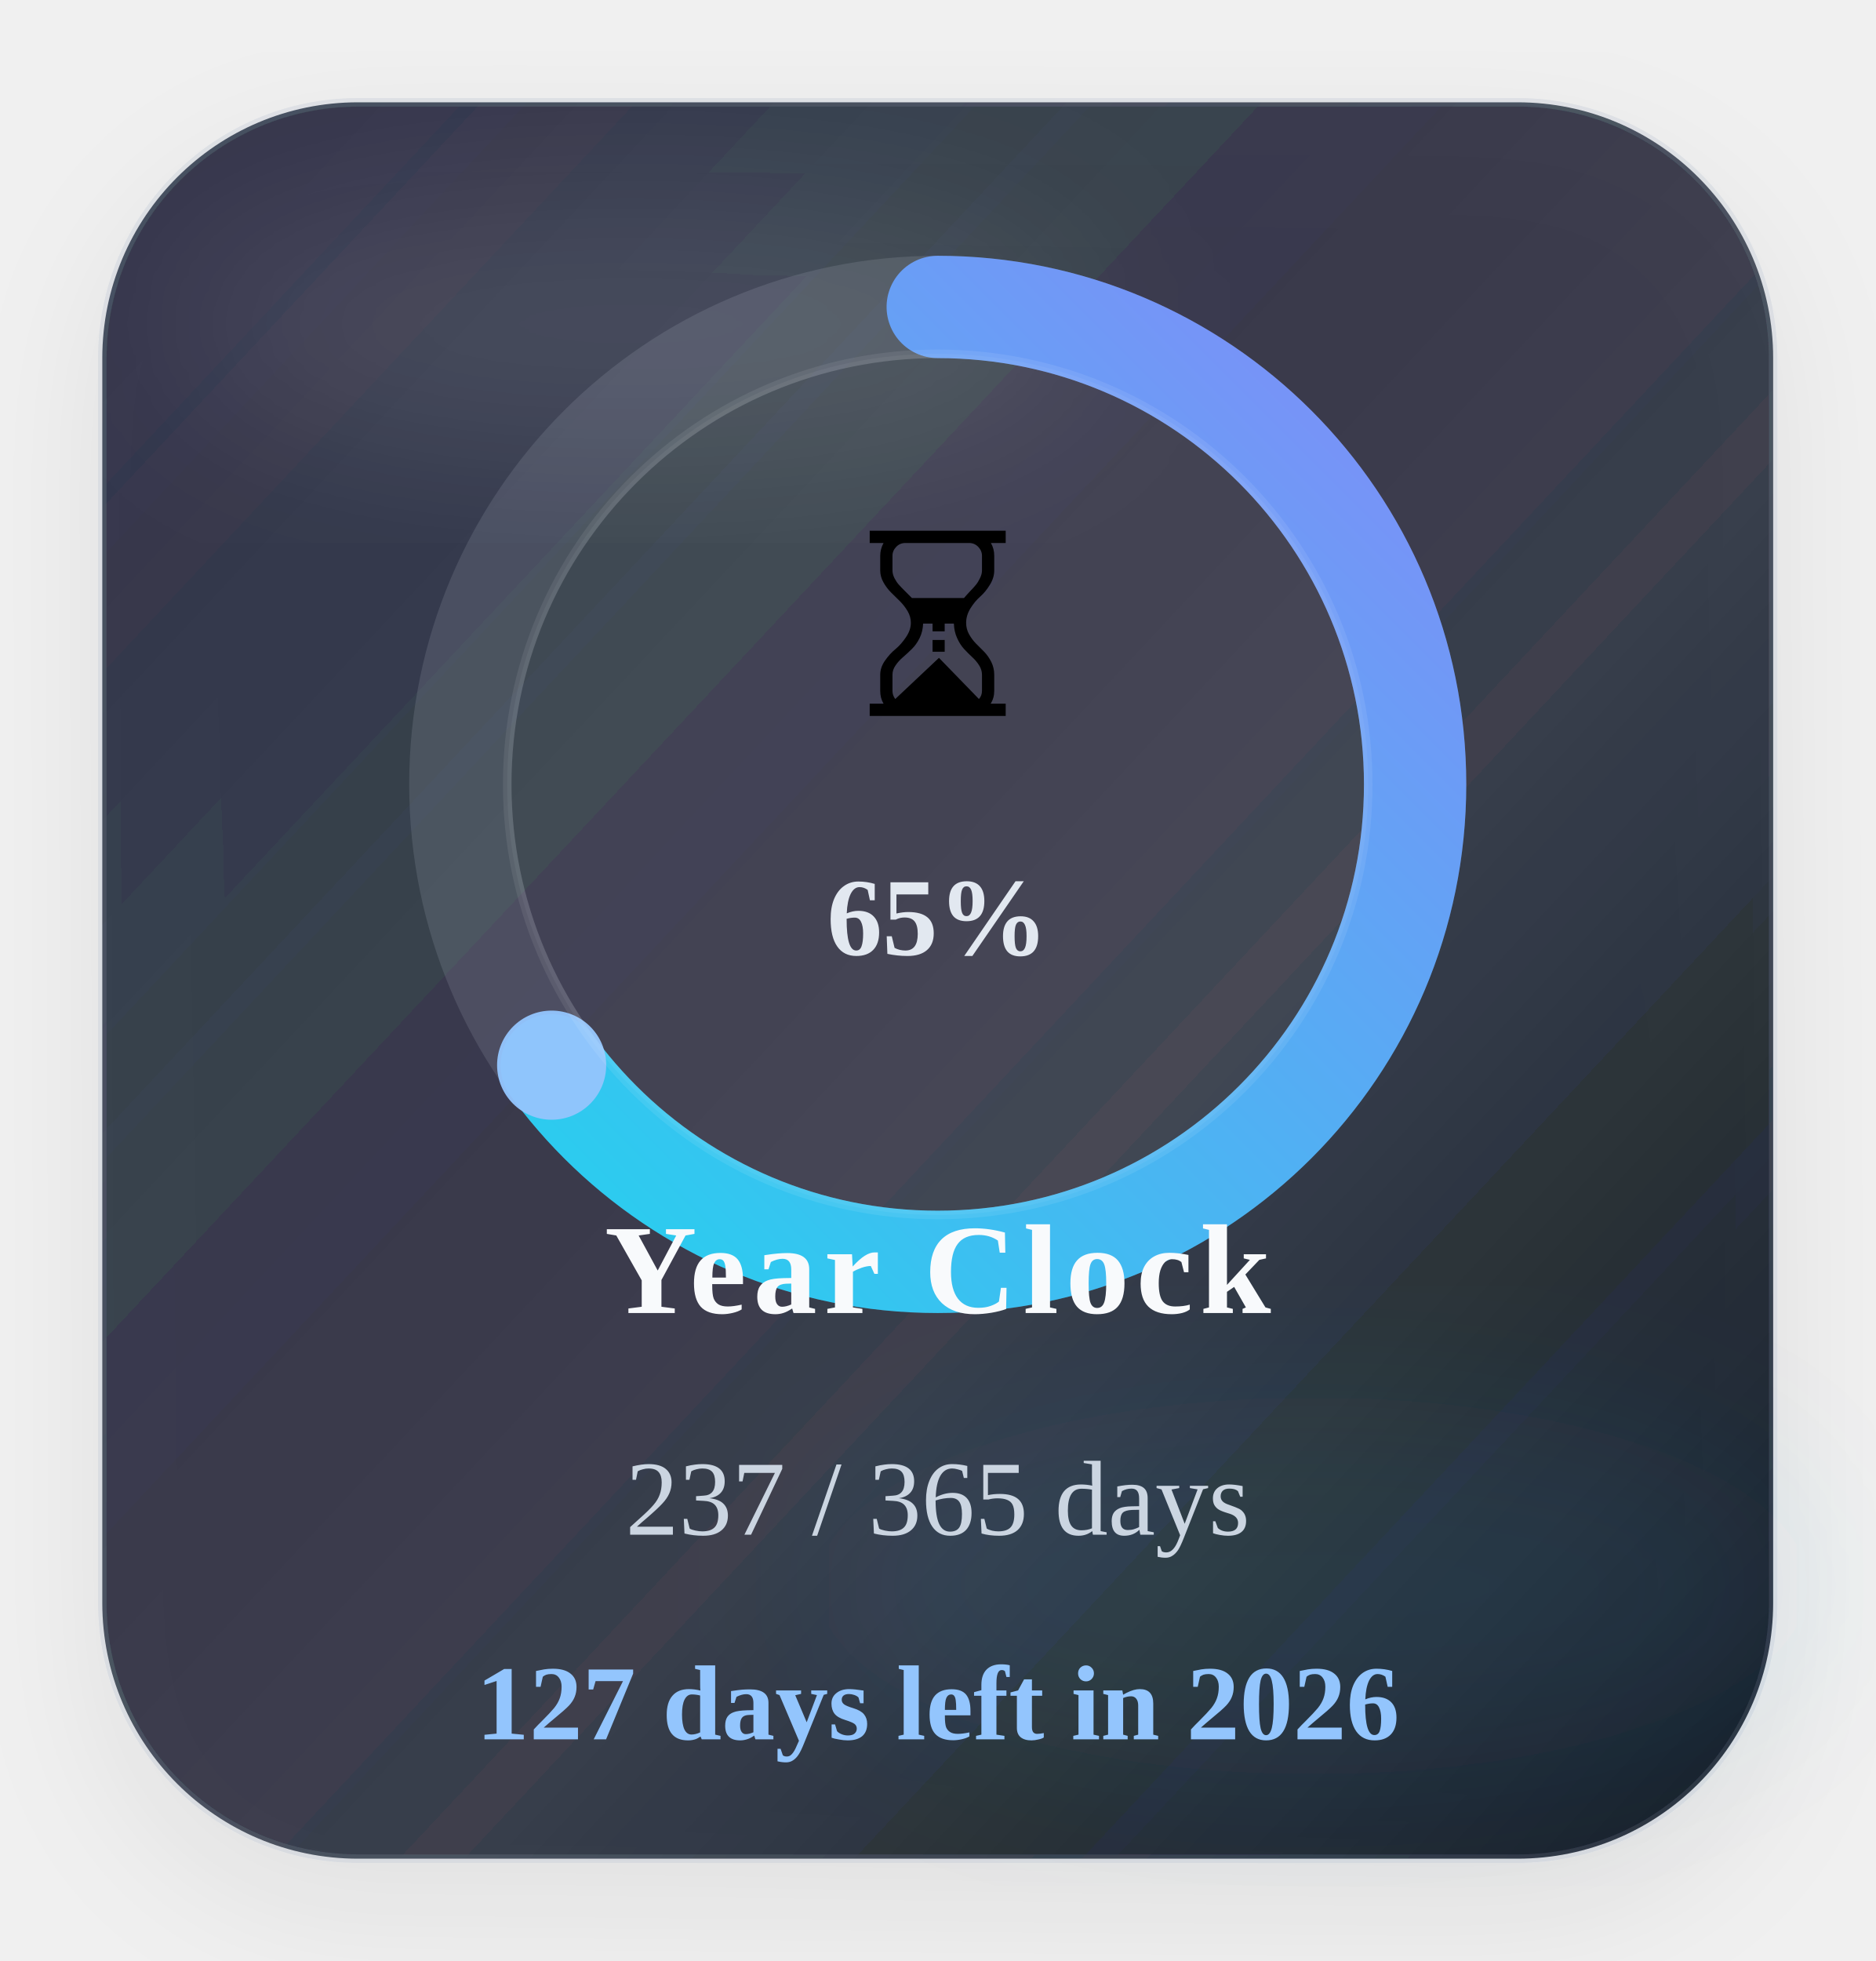
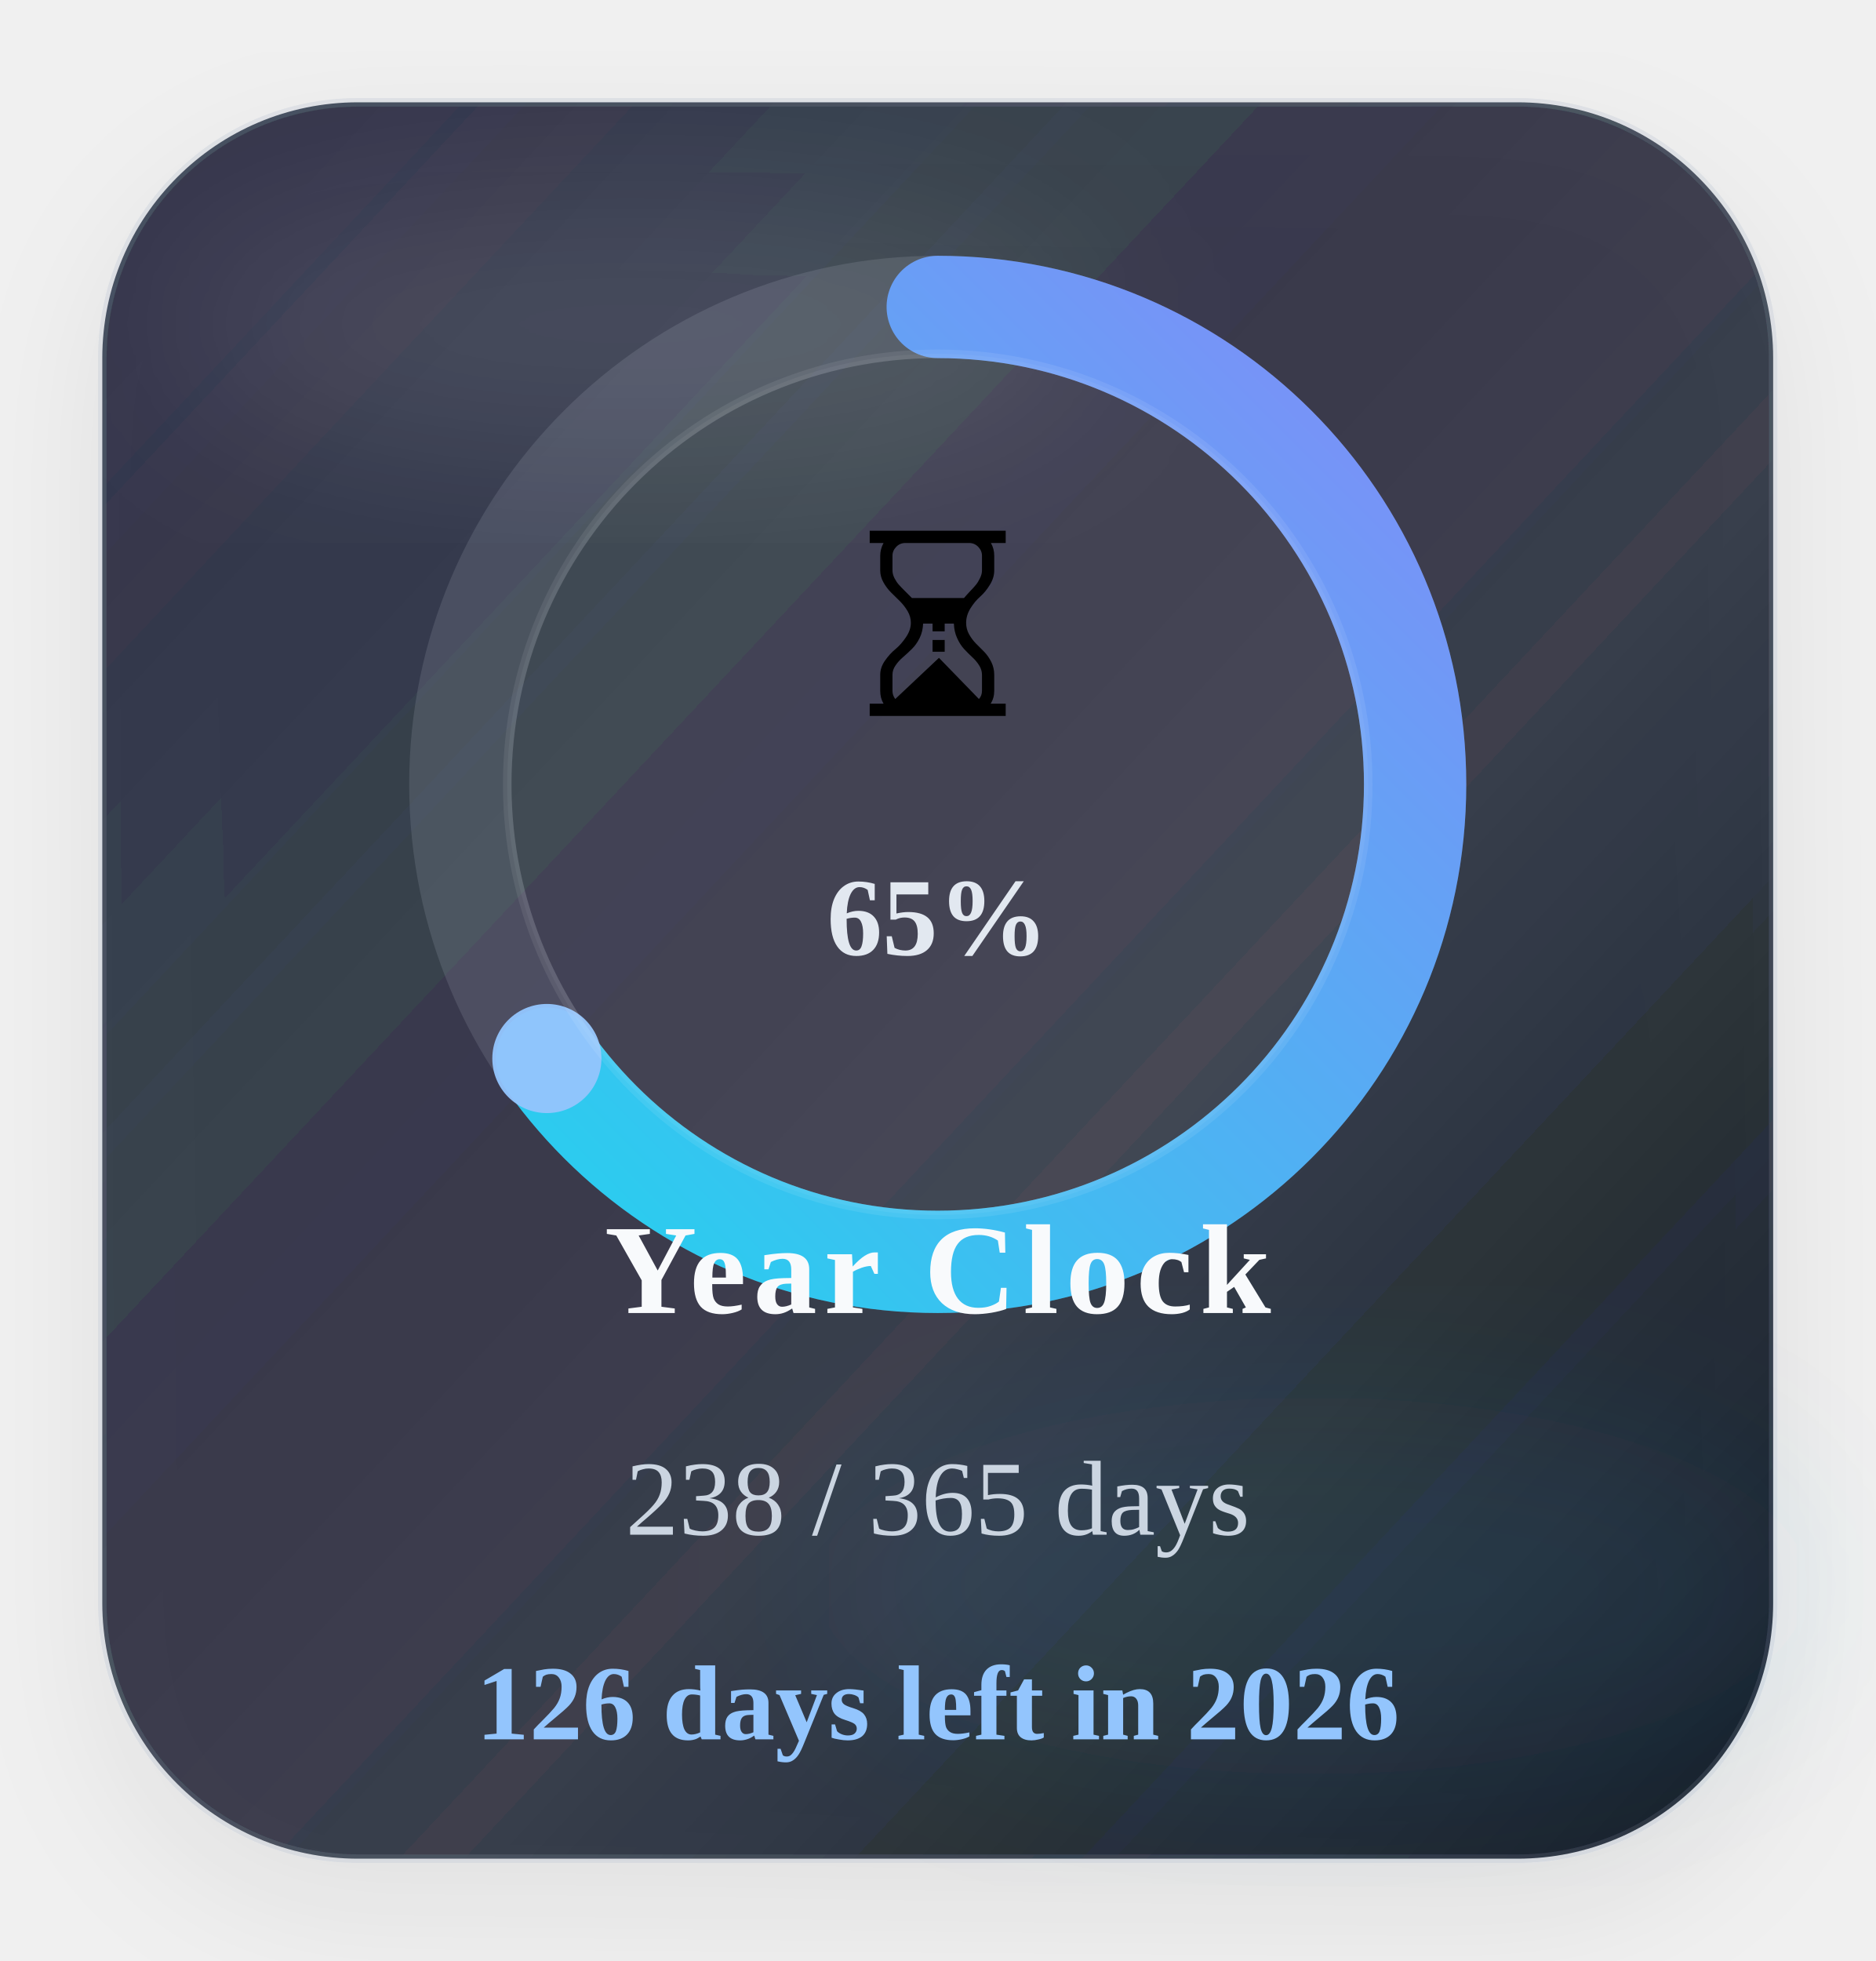
<svg xmlns="http://www.w3.org/2000/svg" width="220" height="230" viewBox="0 0 220 230" role="img" aria-label="Time progress for 2026">
  <defs>
    <linearGradient id="timeGradient" x1="0%" y1="0%" x2="100%" y2="100%">
      <stop offset="0%" stop-color="#22d3ee" />
      <stop offset="100%" stop-color="#818cf8" />
    </linearGradient>
    <linearGradient id="timeCard" x1="0%" y1="0%" x2="100%" y2="100%">
      <stop offset="0%" stop-color="#1c2537" stop-opacity="0.88" />
      <stop offset="60%" stop-color="#111827" stop-opacity="0.8" />
      <stop offset="100%" stop-color="#0b1220" stop-opacity="0.96" />
    </linearGradient>
    <filter id="timeShadow" x="-25%" y="-25%" width="150%" height="150%">
      <feDropShadow dx="0" dy="6" stdDeviation="8" flood-color="#020617" flood-opacity="0.08" />
    </filter>
    <filter id="timeBlur" x="-30%" y="-30%" width="160%" height="160%">
      <feGaussianBlur stdDeviation="10" />
    </filter>
  </defs>
  <rect x="12" y="12" width="196" height="206" rx="30" fill="url(#timeCard)" stroke="#94a3b8" stroke-opacity="0.18" filter="url(#timeShadow)" />
  <ellipse cx="74" cy="38" rx="54" ry="16" fill="#ffffff" fill-opacity="0.09" filter="url(#timeBlur)" />
  <ellipse cx="154" cy="186" rx="58" ry="22" fill="#38bdf8" fill-opacity="0.08" filter="url(#timeBlur)" />
  <circle class="ring-track" cx="110" cy="92" r="56" fill="none" stroke="#cbd5e1" stroke-opacity="0.14" stroke-width="12" />
-   <circle class="progress-ring" cx="110" cy="92" r="56" fill="none" stroke="url(#timeGradient)" stroke-width="12" stroke-linecap="round" stroke-dasharray="351.86" stroke-dashoffset="123.17" data-target-offset="123.17" data-ring-length="351.86" transform="rotate(-90 110 92)" />
-   <circle class="progress-endcap" cx="64.71" cy="124.93" r="6.4" fill="#93c5fd" fill-opacity="0.96" data-center-x="110" data-center-y="92" data-radius="56" data-target-angle="143.9801" />
+   <circle class="progress-ring" cx="110" cy="92" r="56" fill="none" stroke="url(#timeGradient)" stroke-width="12" stroke-linecap="round" stroke-dasharray="351.86" stroke-dashoffset="122.21" data-target-offset="122.21" data-ring-length="351.86" transform="rotate(-90 110 92)" />
+   <circle class="progress-endcap" cx="64.15" cy="124.15" r="6.4" fill="#93c5fd" fill-opacity="0.96" data-center-x="110" data-center-y="92" data-radius="56" data-target-angle="144.9665" />
  <circle class="ring-core" cx="110" cy="92" r="50.5" fill="#ffffff" fill-opacity="0.05" stroke="#ffffff" stroke-opacity="0.08" />
  <text class="progress-emoji" x="110" y="84" text-anchor="middle" font-size="30">⏳</text>
  <text class="progress-percent" x="110" y="112" text-anchor="middle" font-size="13" font-weight="700" fill="#e2e8f0">65%</text>
  <text class="progress-label" x="110" y="154" text-anchor="middle" font-size="15" font-weight="700" letter-spacing="0.8" fill="#f8fafc">Year Clock</text>
-   <text class="progress-value" x="110" y="180" text-anchor="middle" font-size="12.5" fill="#cbd5e1">237 / 365 days</text>
-   <text class="progress-status" data-status-state="remaining" x="110" y="204" text-anchor="middle" font-size="12.5" font-weight="700" fill="#93c5fd">127 days left in 2026</text>
+   <text class="progress-value" x="110" y="180" text-anchor="middle" font-size="12.5" fill="#cbd5e1">238 / 365 days</text>
+   <text class="progress-status" data-status-state="remaining" x="110" y="204" text-anchor="middle" font-size="12.5" font-weight="700" fill="#93c5fd">126 days left in 2026</text>
</svg>
